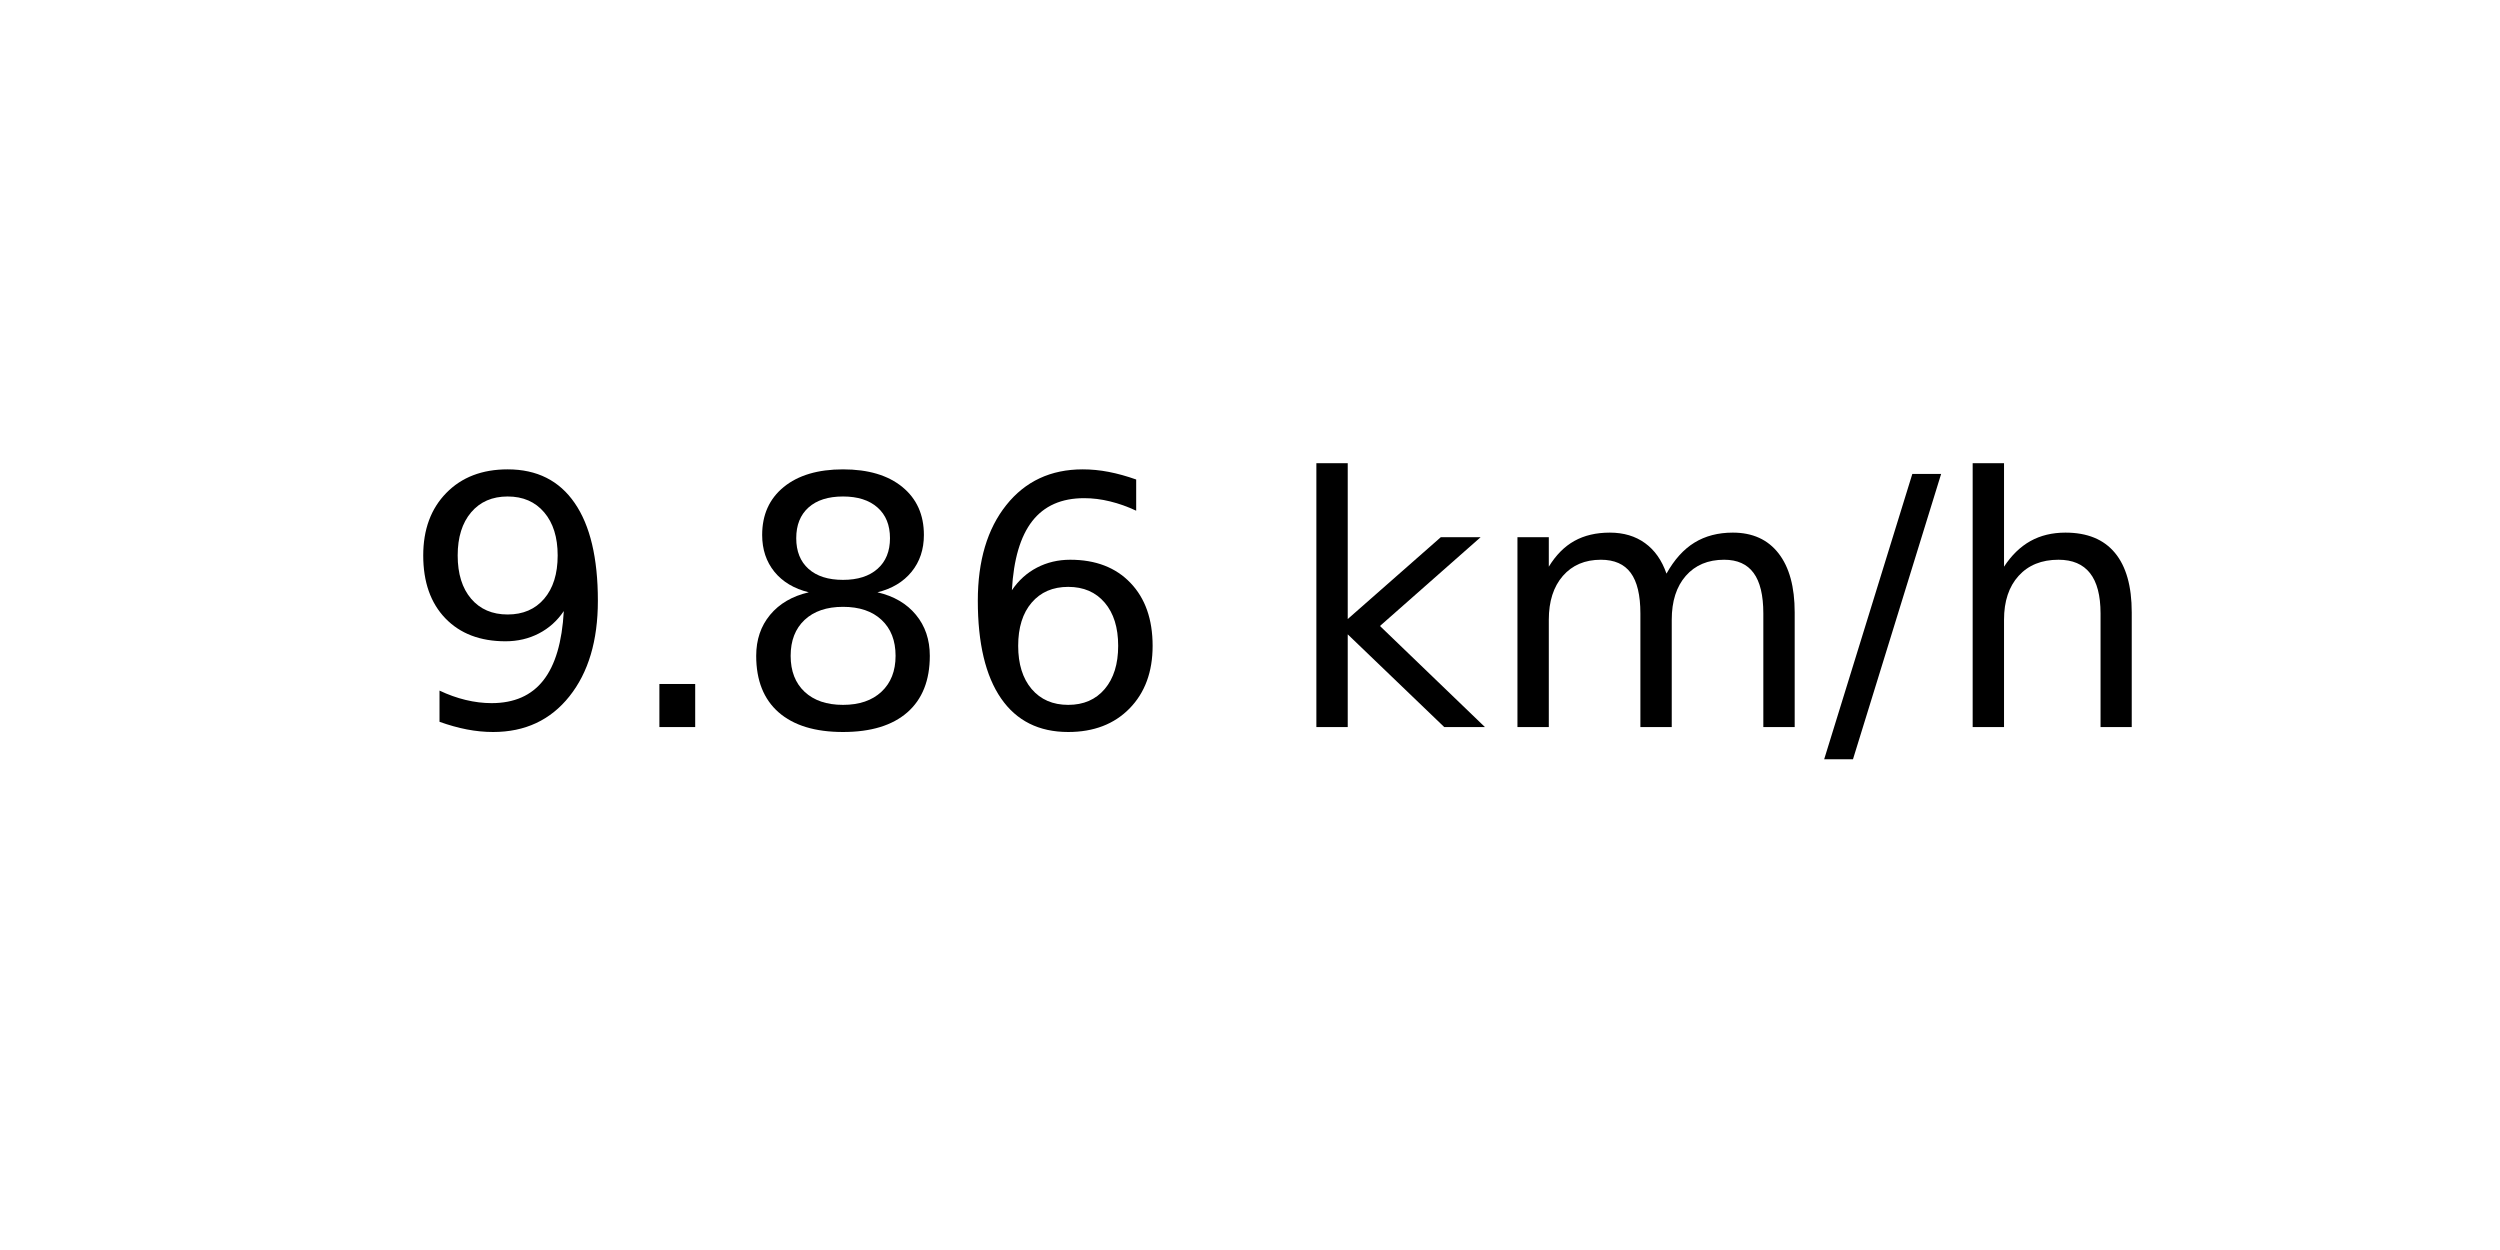
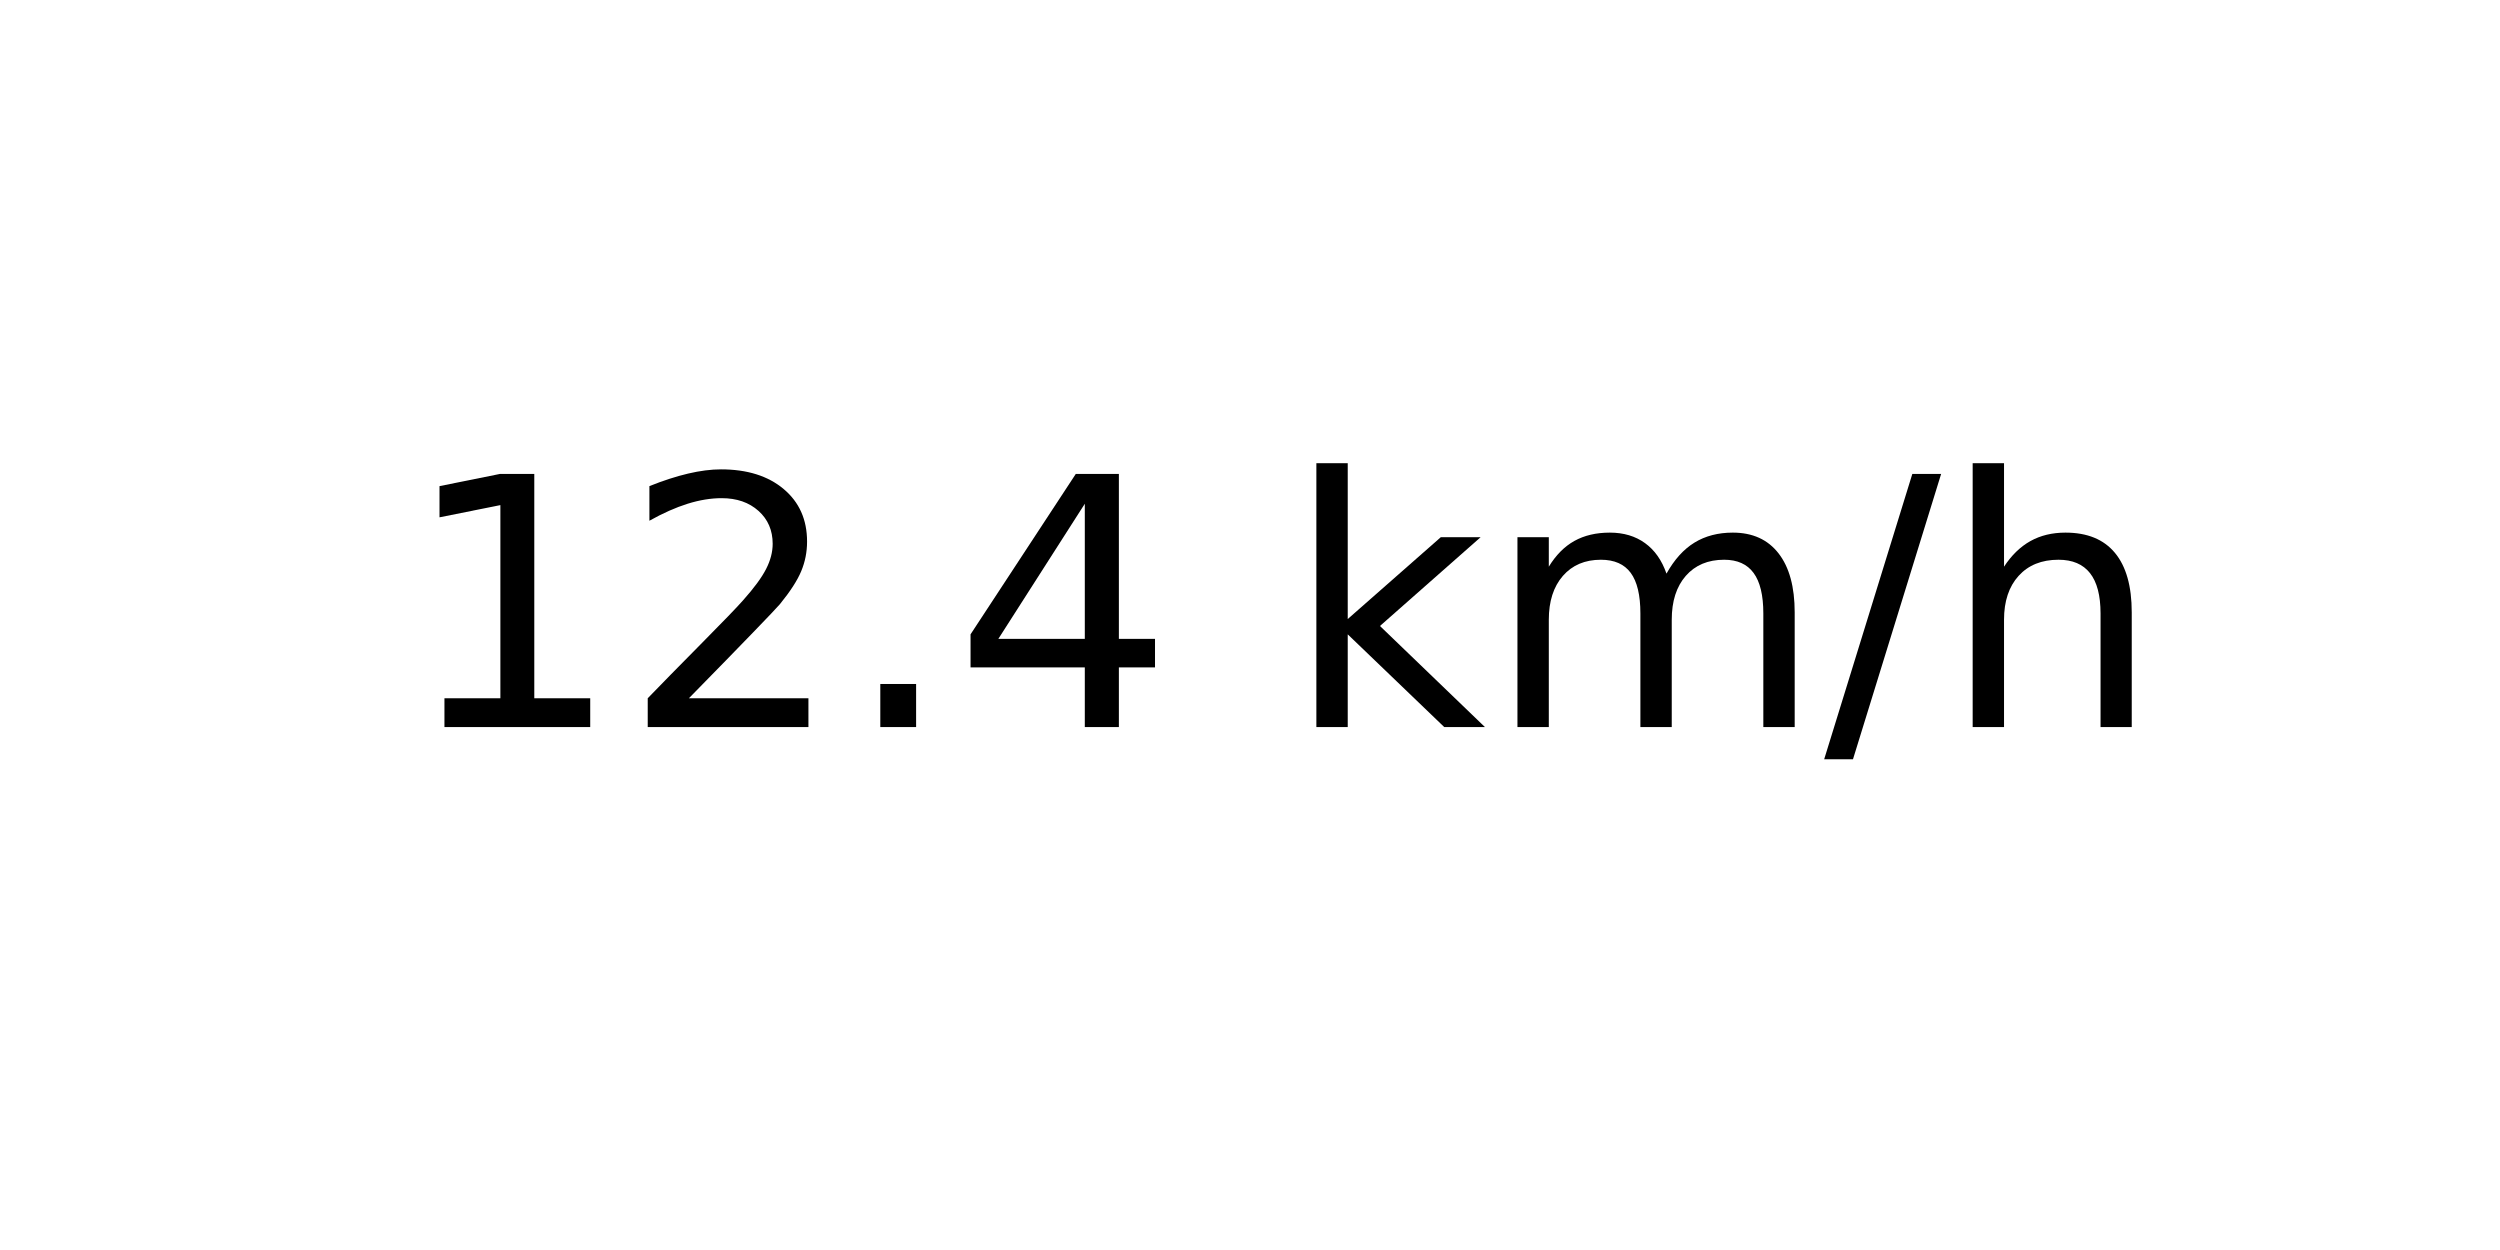
<svg xmlns="http://www.w3.org/2000/svg" xmlns:xlink="http://www.w3.org/1999/xlink" width="72pt" height="36pt" viewBox="0 0 72 36" version="1.1">
  <defs>
    <style type="text/css">*{stroke-linejoin: round; stroke-linecap: butt}</style>
  </defs>
  <g id="figure_1">
    <g id="axes_1">
      <g id="text_1">
        <g transform="translate(11.55937 20.93937) scale(0.1 -0.1)">
          <defs>
-             <path id="DejaVuSans-39" d="M 703 97  L 703 672  Q 941 559 1184 500  Q 1428 441 1663 441  Q 2288 441 2617 861  Q 2947 1281 2994 2138  Q 2813 1869 2534 1725  Q 2256 1581 1919 1581  Q 1219 1581 811 2004  Q 403 2428 403 3163  Q 403 3881 828 4315  Q 1253 4750 1959 4750  Q 2769 4750 3195 4129  Q 3622 3509 3622 2328  Q 3622 1225 3098 567  Q 2575 -91 1691 -91  Q 1453 -91 1209 -44  Q 966 3 703 97  z M 1959 2075  Q 2384 2075 2632 2365  Q 2881 2656 2881 3163  Q 2881 3666 2632 3958  Q 2384 4250 1959 4250  Q 1534 4250 1286 3958  Q 1038 3666 1038 3163  Q 1038 2656 1286 2365  Q 1534 2075 1959 2075  z " transform="scale(0.015625)" />
+             <path id="DejaVuSans-31" d="M 794 531  L 1825 531  L 1825 4091  L 703 3866  L 703 4441  L 1819 4666  L 2450 4666  L 2450 531  L 3481 531  L 3481 0  L 794 0  L 794 531  z " transform="scale(0.015625)" />
+             <path id="DejaVuSans-32" d="M 1228 531  L 3431 531  L 3431 0  L 469 0  L 469 531  Q 828 903 1448 1529  Q 2069 2156 2228 2338  Q 2531 2678 2651 2914  Q 2772 3150 2772 3378  Q 2772 3750 2511 3984  Q 2250 4219 1831 4219  Q 1534 4219 1204 4116  Q 875 4013 500 3803  L 500 4441  Q 881 4594 1212 4672  Q 1544 4750 1819 4750  Q 2544 4750 2975 4387  Q 3406 4025 3406 3419  Q 3406 3131 3298 2873  Q 3191 2616 2906 2266  Q 2828 2175 2409 1742  Q 1991 1309 1228 531  z " transform="scale(0.015625)" />
            <path id="DejaVuSans-2e" d="M 684 794  L 1344 794  L 1344 0  L 684 0  L 684 794  z " transform="scale(0.015625)" />
-             <path id="DejaVuSans-38" d="M 2034 2216  Q 1584 2216 1326 1975  Q 1069 1734 1069 1313  Q 1069 891 1326 650  Q 1584 409 2034 409  Q 2484 409 2743 651  Q 3003 894 3003 1313  Q 3003 1734 2745 1975  Q 2488 2216 2034 2216  z M 1403 2484  Q 997 2584 770 2862  Q 544 3141 544 3541  Q 544 4100 942 4425  Q 1341 4750 2034 4750  Q 2731 4750 3128 4425  Q 3525 4100 3525 3541  Q 3525 3141 3298 2862  Q 3072 2584 2669 2484  Q 3125 2378 3379 2068  Q 3634 1759 3634 1313  Q 3634 634 3220 271  Q 2806 -91 2034 -91  Q 1263 -91 848 271  Q 434 634 434 1313  Q 434 1759 690 2068  Q 947 2378 1403 2484  z M 1172 3481  Q 1172 3119 1398 2916  Q 1625 2713 2034 2713  Q 2441 2713 2670 2916  Q 2900 3119 2900 3481  Q 2900 3844 2670 4047  Q 2441 4250 2034 4250  Q 1625 4250 1398 4047  Q 1172 3844 1172 3481  z " transform="scale(0.015625)" />
-             <path id="DejaVuSans-36" d="M 2113 2584  Q 1688 2584 1439 2293  Q 1191 2003 1191 1497  Q 1191 994 1439 701  Q 1688 409 2113 409  Q 2538 409 2786 701  Q 3034 994 3034 1497  Q 3034 2003 2786 2293  Q 2538 2584 2113 2584  z M 3366 4563  L 3366 3988  Q 3128 4100 2886 4159  Q 2644 4219 2406 4219  Q 1781 4219 1451 3797  Q 1122 3375 1075 2522  Q 1259 2794 1537 2939  Q 1816 3084 2150 3084  Q 2853 3084 3261 2657  Q 3669 2231 3669 1497  Q 3669 778 3244 343  Q 2819 -91 2113 -91  Q 1303 -91 875 529  Q 447 1150 447 2328  Q 447 3434 972 4092  Q 1497 4750 2381 4750  Q 2619 4750 2861 4703  Q 3103 4656 3366 4563  z " transform="scale(0.015625)" />
+             <path id="DejaVuSans-34" d="M 2419 4116  L 825 1625  L 2419 1625  L 2419 4116  z M 2253 4666  L 3047 4666  L 3047 1625  L 3713 1625  L 3713 1100  L 3047 1100  L 3047 0  L 2419 0  L 2419 1100  L 313 1100  L 313 1709  L 2253 4666  z " transform="scale(0.015625)" />
            <path id="DejaVuSans-20" transform="scale(0.015625)" />
            <path id="DejaVuSans-6b" d="M 581 4863  L 1159 4863  L 1159 1991  L 2875 3500  L 3609 3500  L 1753 1863  L 3688 0  L 2938 0  L 1159 1709  L 1159 0  L 581 0  L 581 4863  z " transform="scale(0.015625)" />
            <path id="DejaVuSans-6d" d="M 3328 2828  Q 3544 3216 3844 3400  Q 4144 3584 4550 3584  Q 5097 3584 5394 3201  Q 5691 2819 5691 2113  L 5691 0  L 5113 0  L 5113 2094  Q 5113 2597 4934 2840  Q 4756 3084 4391 3084  Q 3944 3084 3684 2787  Q 3425 2491 3425 1978  L 3425 0  L 2847 0  L 2847 2094  Q 2847 2600 2669 2842  Q 2491 3084 2119 3084  Q 1678 3084 1418 2786  Q 1159 2488 1159 1978  L 1159 0  L 581 0  L 581 3500  L 1159 3500  L 1159 2956  Q 1356 3278 1631 3431  Q 1906 3584 2284 3584  Q 2666 3584 2933 3390  Q 3200 3197 3328 2828  z " transform="scale(0.015625)" />
            <path id="DejaVuSans-2f" d="M 1625 4666  L 2156 4666  L 531 -594  L 0 -594  L 1625 4666  z " transform="scale(0.015625)" />
            <path id="DejaVuSans-68" d="M 3513 2113  L 3513 0  L 2938 0  L 2938 2094  Q 2938 2591 2744 2837  Q 2550 3084 2163 3084  Q 1697 3084 1428 2787  Q 1159 2491 1159 1978  L 1159 0  L 581 0  L 581 4863  L 1159 4863  L 1159 2956  Q 1366 3272 1645 3428  Q 1925 3584 2291 3584  Q 2894 3584 3203 3211  Q 3513 2838 3513 2113  z " transform="scale(0.015625)" />
          </defs>
-           <use xlink:href="#DejaVuSans-39" />
-           <use xlink:href="#DejaVuSans-2e" x="63.623" />
-           <use xlink:href="#DejaVuSans-38" x="95.41" />
-           <use xlink:href="#DejaVuSans-36" x="159.033" />
+           <use xlink:href="#DejaVuSans-31" />
+           <use xlink:href="#DejaVuSans-32" x="63.623" />
+           <use xlink:href="#DejaVuSans-2e" x="127.246" />
+           <use xlink:href="#DejaVuSans-34" x="159.033" />
          <use xlink:href="#DejaVuSans-20" x="222.656" />
          <use xlink:href="#DejaVuSans-6b" x="254.443" />
          <use xlink:href="#DejaVuSans-6d" x="312.354" />
          <use xlink:href="#DejaVuSans-2f" x="409.766" />
          <use xlink:href="#DejaVuSans-68" x="443.457" />
        </g>
      </g>
    </g>
  </g>
</svg>
